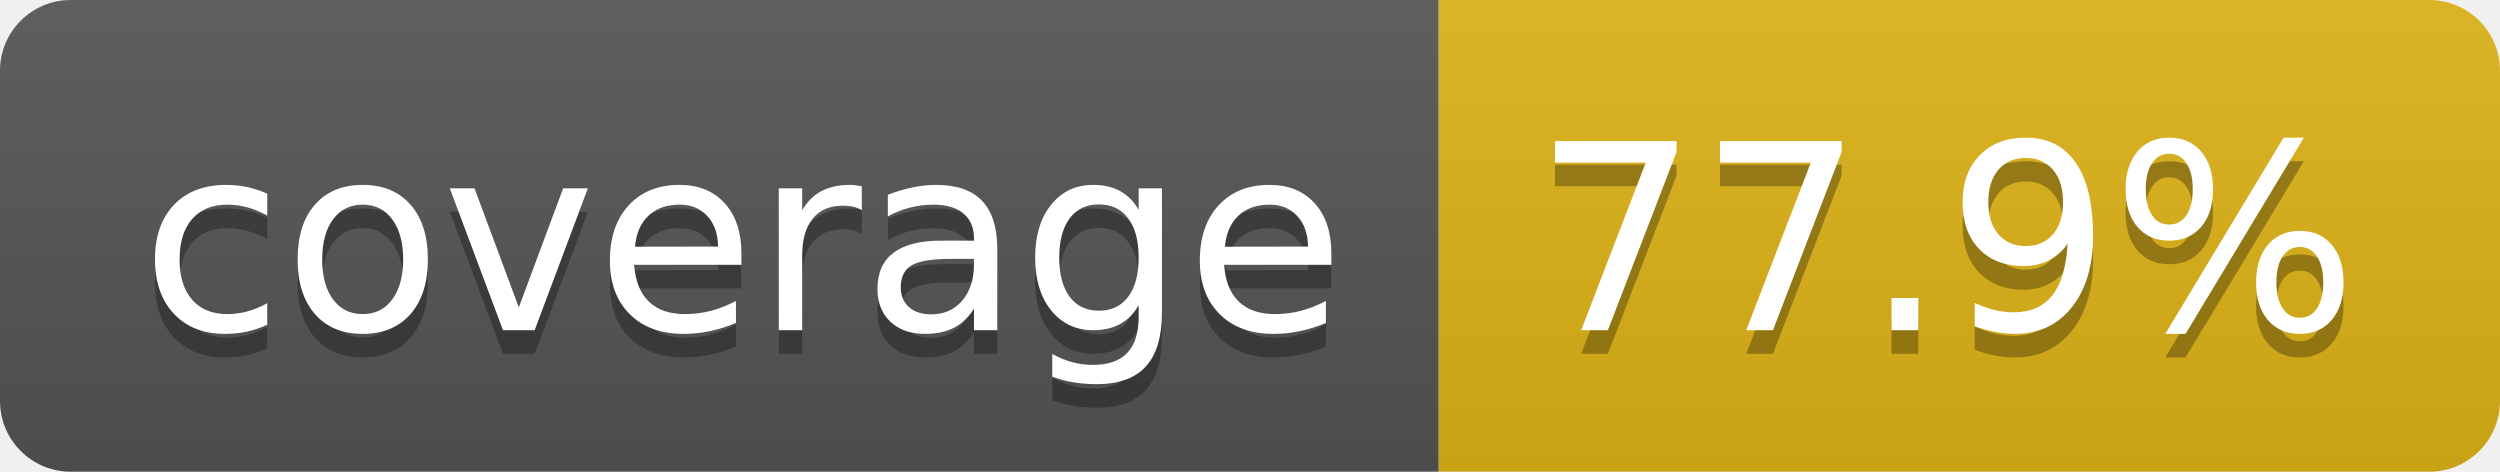
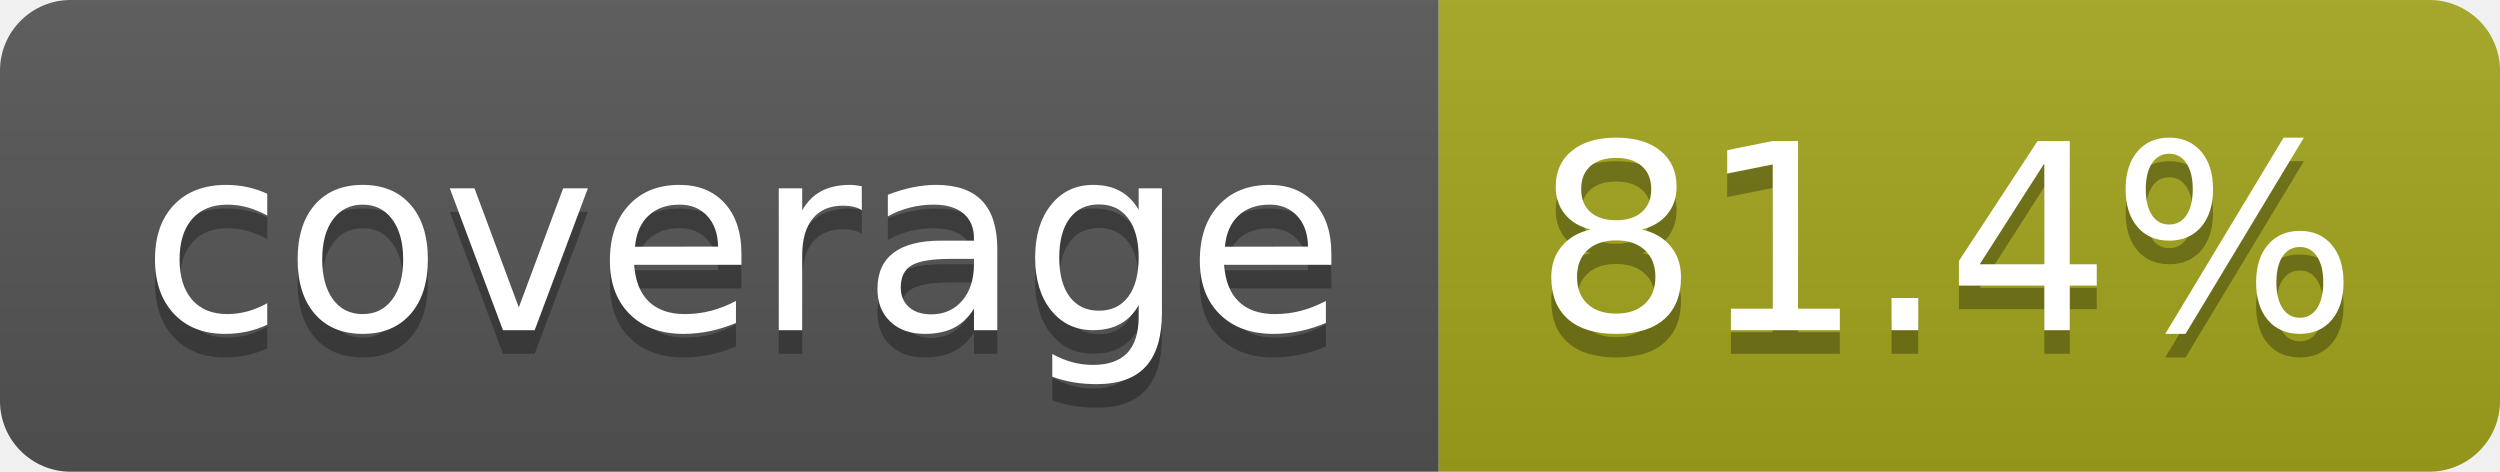
- <svg xmlns="http://www.w3.org/2000/svg" width="106" height="20" role="img" aria-label="coverage: 77.9%">
+ <svg xmlns="http://www.w3.org/2000/svg" width="106" height="20" role="img" aria-label="coverage: 81.4%">
  <linearGradient id="s" x2="0" y2="100%">
    <stop offset="0" stop-color="#bbb" stop-opacity=".1" />
    <stop offset="1" stop-opacity=".1" />
  </linearGradient>
  <clipPath id="r">
    <rect width="106" height="20" rx="3" fill="#fff" />
  </clipPath>
  <g clip-path="url(#r)">
    <rect width="61" height="20" fill="#555" />
-     <rect x="61" width="45" height="20" fill="#dfb317" />
+     <rect x="61" width="45" height="20" fill="#a4a61d" />
    <rect width="106" height="20" fill="url(#s)" />
  </g>
  <g fill="#fff" text-anchor="middle" font-family="Verdana,Geneva,DejaVu Sans,sans-serif" text-rendering="geometricPrecision" font-size="110">
    <text aria-hidden="true" x="315" y="150" fill="#010101" fill-opacity=".3" transform="scale(.1)" textLength="510">coverage</text>
    <text x="315" y="140" transform="scale(.1)" fill="#fff" textLength="510">coverage</text>
-     <text aria-hidden="true" x="825" y="150" fill="#010101" fill-opacity=".3" transform="scale(.1)" textLength="350">77.9%</text>
-     <text x="825" y="140" transform="scale(.1)" fill="#fff" textLength="350">77.9%</text>
+     <text aria-hidden="true" x="825" y="150" fill="#010101" fill-opacity=".3" transform="scale(.1)" textLength="350">81.4%</text>
+     <text x="825" y="140" transform="scale(.1)" fill="#fff" textLength="350">81.4%</text>
  </g>
</svg>
